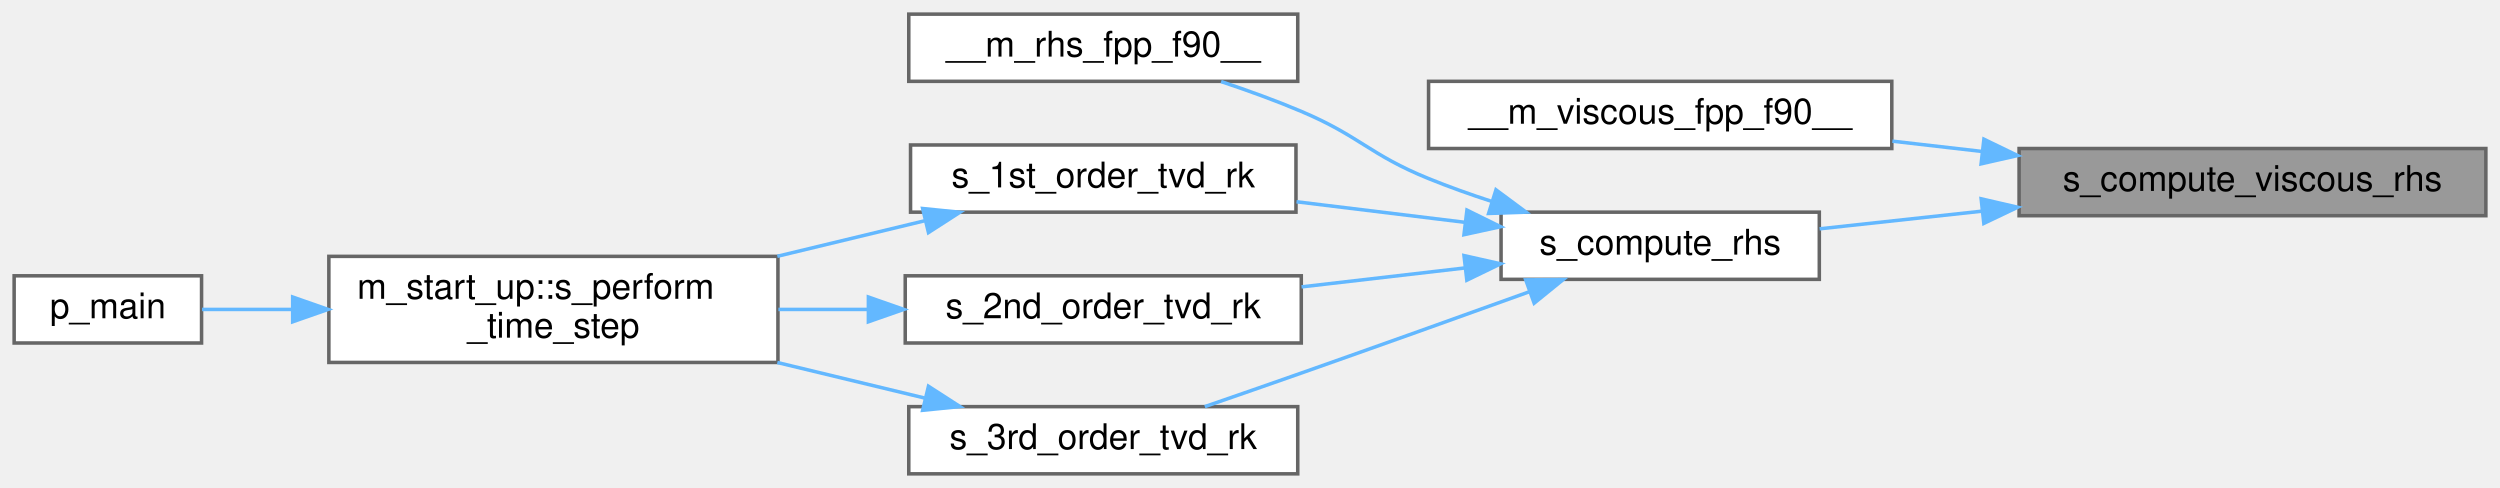
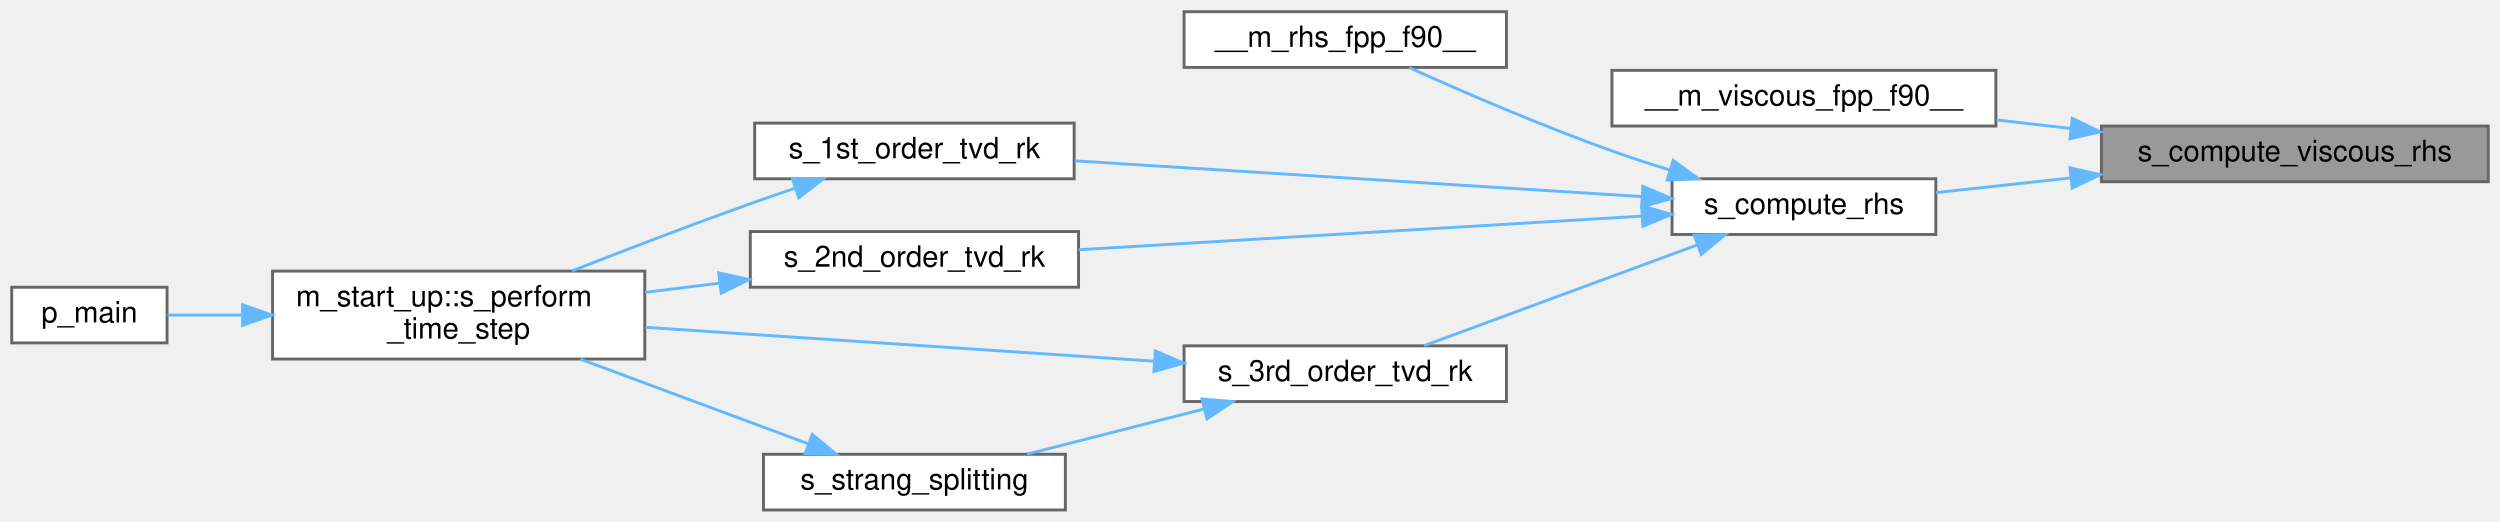
- <svg xmlns="http://www.w3.org/2000/svg" xmlns:xlink="http://www.w3.org/1999/xlink" width="707pt" height="138pt" viewBox="0.00 0.00 707.00 138.00">
-   <g id="graph0" class="graph" transform="scale(1 1) rotate(0) translate(4 134)">
+ <svg xmlns="http://www.w3.org/2000/svg" xmlns:xlink="http://www.w3.org/1999/xlink" width="853pt" height="178pt" viewBox="0.00 0.00 853.00 178.00">
+   <g id="graph0" class="graph" transform="scale(1 1) rotate(0) translate(4 174)">
    <g id="Node000001" class="node">
      <g id="a_Node000001">
        <a xlink:title=" ">
-           <polygon fill="#999999" stroke="#666666" points="699,-92 567,-92 567,-73 699,-73 699,-92" />
-           <text text-anchor="middle" x="633" y="-80" font-family="Helvetica,sans-Serif" font-size="10.00">s_compute_viscous_rhs</text>
+           <polygon fill="#999999" stroke="#666666" points="845,-131 713,-131 713,-112 845,-112 845,-131" />
+           <text text-anchor="middle" x="779" y="-119" font-family="Helvetica,sans-Serif" font-size="10.00">s_compute_viscous_rhs</text>
        </a>
      </g>
    </g>
    <g id="Node000002" class="node">
      <g id="a_Node000002">
        <a xlink:href="m__viscous_8fpp_8f90.html#a24875bab9826f15c6be48956a235472d" target="_top" xlink:title=" ">
-           <polygon fill="white" stroke="#666666" points="531,-111 400,-111 400,-92 531,-92 531,-111" />
-           <text text-anchor="middle" x="465.5" y="-99" font-family="Helvetica,sans-Serif" font-size="10.00">__m_viscous_fpp_f90__</text>
+           <polygon fill="white" stroke="#666666" points="677,-150 546,-150 546,-131 677,-131 677,-150" />
+           <text text-anchor="middle" x="611.5" y="-138" font-family="Helvetica,sans-Serif" font-size="10.00">__m_viscous_fpp_f90__</text>
        </a>
      </g>
    </g>
    <g id="edge1_Node000001_Node000002" class="edge">
      <g id="a_edge1_Node000001_Node000002">
        <a xlink:title=" ">
-           <path fill="none" stroke="#63b8ff" d="M556.39,-91.18C547.96,-92.15 539.44,-93.13 531.16,-94.08" />
-           <polygon fill="#63b8ff" stroke="#63b8ff" points="557.05,-94.63 566.59,-90.01 556.26,-87.67 557.05,-94.63" />
+           <path fill="none" stroke="#63b8ff" d="M702.39,-130.18C693.96,-131.15 685.44,-132.13 677.16,-133.08" />
+           <polygon fill="#63b8ff" stroke="#63b8ff" points="703.05,-133.63 712.59,-129.01 702.26,-126.67 703.05,-133.63" />
        </a>
      </g>
    </g>
    <g id="Node000003" class="node">
      <g id="a_Node000003">
        <a xlink:href="m__rhs_8fpp_8f90.html#a8522bdf311a42fe6ff7f2b433656573f" target="_top" xlink:title=" ">
-           <polygon fill="white" stroke="#666666" points="510.5,-74 420.5,-74 420.5,-55 510.5,-55 510.5,-74" />
-           <text text-anchor="middle" x="465.5" y="-62" font-family="Helvetica,sans-Serif" font-size="10.00">s_compute_rhs</text>
+           <polygon fill="white" stroke="#666666" points="656.5,-113 566.5,-113 566.5,-94 656.5,-94 656.5,-113" />
+           <text text-anchor="middle" x="611.5" y="-101" font-family="Helvetica,sans-Serif" font-size="10.00">s_compute_rhs</text>
        </a>
      </g>
    </g>
    <g id="edge2_Node000001_Node000003" class="edge">
      <g id="a_edge2_Node000001_Node000003">
        <a xlink:title=" ">
-           <path fill="none" stroke="#63b8ff" d="M556.36,-74.27C540.69,-72.57 524.67,-70.83 510.58,-69.29" />
-           <polygon fill="#63b8ff" stroke="#63b8ff" points="556.27,-77.78 566.59,-75.39 557.03,-70.83 556.27,-77.78" />
+           <path fill="none" stroke="#63b8ff" d="M702.36,-113.27C686.69,-111.57 670.67,-109.83 656.58,-108.29" />
+           <polygon fill="#63b8ff" stroke="#63b8ff" points="702.27,-116.78 712.59,-114.39 703.03,-109.83 702.27,-116.78" />
        </a>
      </g>
    </g>
    <g id="Node000004" class="node">
      <g id="a_Node000004">
        <a xlink:href="m__rhs_8fpp_8f90.html#a87616394067f1273cd06c4d299d10add" target="_top" xlink:title=" ">
-           <polygon fill="white" stroke="#666666" points="363,-130 253,-130 253,-111 363,-111 363,-130" />
-           <text text-anchor="middle" x="308" y="-118" font-family="Helvetica,sans-Serif" font-size="10.00">__m_rhs_fpp_f90__</text>
+           <polygon fill="white" stroke="#666666" points="510,-170 400,-170 400,-151 510,-151 510,-170" />
+           <text text-anchor="middle" x="455" y="-158" font-family="Helvetica,sans-Serif" font-size="10.00">__m_rhs_fpp_f90__</text>
        </a>
      </g>
    </g>
    <g id="edge3_Node000003_Node000004" class="edge">
      <g id="a_edge3_Node000003_Node000004">
        <a xlink:title=" ">
-           <path fill="none" stroke="#63b8ff" d="M418.02,-76.98C411.89,-78.98 405.75,-81.16 400,-83.5 383.24,-90.31 380.66,-95.44 364,-102.5 356.78,-105.56 348.86,-108.42 341.33,-110.93" />
-           <polygon fill="#63b8ff" stroke="#63b8ff" points="419.06,-80.32 427.57,-74.01 416.98,-73.64 419.06,-80.32" />
+           <path fill="none" stroke="#63b8ff" d="M565.8,-115.95C559.12,-118.02 552.35,-120.23 546,-122.5 521.88,-131.11 494.9,-142.79 476.83,-150.91" />
+           <polygon fill="#63b8ff" stroke="#63b8ff" points="566.89,-119.28 575.45,-113.04 564.87,-112.58 566.89,-119.28" />
        </a>
      </g>
    </g>
    <g id="Node000005" class="node">
      <g id="a_Node000005">
        <a xlink:href="m__time__steppers_8fpp_8f90.html#af409df8df1b374744d8c379e7e7dba0b" target="_top" xlink:title="1st order TVD RK time-stepping algorithm">
-           <polygon fill="white" stroke="#666666" points="362.5,-93 253.5,-93 253.5,-74 362.5,-74 362.5,-93" />
-           <text text-anchor="middle" x="308" y="-81" font-family="Helvetica,sans-Serif" font-size="10.00">s_1st_order_tvd_rk</text>
+           <polygon fill="white" stroke="#666666" points="362.5,-132 253.5,-132 253.5,-113 362.5,-113 362.5,-132" />
+           <text text-anchor="middle" x="308" y="-120" font-family="Helvetica,sans-Serif" font-size="10.00">s_1st_order_tvd_rk</text>
        </a>
      </g>
    </g>
    <g id="edge4_Node000003_Node000005" class="edge">
      <g id="a_edge4_Node000003_Node000005">
        <a xlink:title=" ">
-           <path fill="none" stroke="#63b8ff" d="M410.42,-71.11C394.95,-73 378.09,-75.06 362.65,-76.94" />
-           <polygon fill="#63b8ff" stroke="#63b8ff" points="410.85,-74.58 420.36,-69.89 410.01,-67.63 410.85,-74.58" />
+           <path fill="none" stroke="#63b8ff" d="M556.12,-106.93C501.32,-110.38 417.27,-115.68 362.71,-119.12" />
+           <polygon fill="#63b8ff" stroke="#63b8ff" points="556.58,-110.41 566.34,-106.28 556.14,-103.42 556.58,-110.41" />
        </a>
      </g>
    </g>
    <g id="Node000008" class="node">
      <g id="a_Node000008">
        <a xlink:href="m__time__steppers_8fpp_8f90.html#a2847bfea6f3dc3fdae115a99009f7245" target="_top" xlink:title="2nd order TVD RK time-stepping algorithm">
-           <polygon fill="white" stroke="#666666" points="364,-56 252,-56 252,-37 364,-37 364,-56" />
-           <text text-anchor="middle" x="308" y="-44" font-family="Helvetica,sans-Serif" font-size="10.00">s_2nd_order_tvd_rk</text>
+           <polygon fill="white" stroke="#666666" points="364,-95 252,-95 252,-76 364,-76 364,-95" />
+           <text text-anchor="middle" x="308" y="-83" font-family="Helvetica,sans-Serif" font-size="10.00">s_2nd_order_tvd_rk</text>
        </a>
      </g>
    </g>
    <g id="edge7_Node000003_Node000008" class="edge">
      <g id="a_edge7_Node000003_Node000008">
        <a xlink:title=" ">
-           <path fill="none" stroke="#63b8ff" d="M410.24,-58.22C395.29,-56.49 379.06,-54.61 364.07,-52.87" />
-           <polygon fill="#63b8ff" stroke="#63b8ff" points="410.02,-61.72 420.36,-59.39 410.82,-54.76 410.02,-61.72" />
+           <path fill="none" stroke="#63b8ff" d="M556.2,-100.26C501.84,-97.01 418.65,-92.05 364.03,-88.79" />
+           <polygon fill="#63b8ff" stroke="#63b8ff" points="556.15,-103.76 566.34,-100.86 556.56,-96.77 556.15,-103.76" />
        </a>
      </g>
    </g>
    <g id="Node000009" class="node">
      <g id="a_Node000009">
-         <a xlink:href="m__time__steppers_8fpp_8f90.html#ad642c094881f0cffbb6158f9fa079a86" target="_top" xlink:title="3rd order TVD RK time-stepping algorithm">
-           <polygon fill="white" stroke="#666666" points="363,-19 253,-19 253,0 363,0 363,-19" />
-           <text text-anchor="middle" x="308" y="-7" font-family="Helvetica,sans-Serif" font-size="10.00">s_3rd_order_tvd_rk</text>
+         <a xlink:href="m__time__steppers_8fpp_8f90.html#ac05b61c34936393b040d927a57d3a659" target="_top" xlink:title="3rd order TVD RK time-stepping algorithm">
+           <polygon fill="white" stroke="#666666" points="510,-56 400,-56 400,-37 510,-37 510,-56" />
+           <text text-anchor="middle" x="455" y="-44" font-family="Helvetica,sans-Serif" font-size="10.00">s_3rd_order_tvd_rk</text>
        </a>
      </g>
    </g>
    <g id="edge9_Node000003_Node000009" class="edge">
      <g id="a_edge9_Node000003_Node000009">
        <a xlink:title=" ">
-           <path fill="none" stroke="#63b8ff" d="M428.54,-51.51C409.4,-44.62 385.44,-36.04 364,-28.5 355.14,-25.38 345.46,-22.02 336.72,-19.01" />
-           <polygon fill="#63b8ff" stroke="#63b8ff" points="427.48,-54.85 438.08,-54.94 429.86,-48.26 427.48,-54.85" />
+           <path fill="none" stroke="#63b8ff" d="M575.09,-90.43C546.69,-79.96 507.49,-65.49 481.94,-56.07" />
+           <polygon fill="#63b8ff" stroke="#63b8ff" points="574.05,-93.78 584.64,-93.96 576.47,-87.21 574.05,-93.78" />
        </a>
      </g>
    </g>
    <g id="Node000006" class="node">
      <g id="a_Node000006">
        <a xlink:href="namespacem__start__up.html#aaaeff91a52af5b8f17ed9efed8ac17bd" target="_top" xlink:title=" ">
-           <polygon fill="white" stroke="#666666" points="216,-61.5 89,-61.5 89,-31.5 216,-31.5 216,-61.5" />
-           <text text-anchor="start" x="97" y="-49.5" font-family="Helvetica,sans-Serif" font-size="10.00">m_start_up::s_perform</text>
-           <text text-anchor="middle" x="152.5" y="-38.5" font-family="Helvetica,sans-Serif" font-size="10.00">_time_step</text>
+           <polygon fill="white" stroke="#666666" points="216,-81.5 89,-81.5 89,-51.5 216,-51.5 216,-81.5" />
+           <text text-anchor="start" x="97" y="-69.5" font-family="Helvetica,sans-Serif" font-size="10.00">m_start_up::s_perform</text>
+           <text text-anchor="middle" x="152.5" y="-58.5" font-family="Helvetica,sans-Serif" font-size="10.00">_time_step</text>
        </a>
      </g>
    </g>
    <g id="edge5_Node000005_Node000006" class="edge">
      <g id="a_edge5_Node000005_Node000006">
        <a xlink:title=" ">
-           <path fill="none" stroke="#63b8ff" d="M257.58,-71.59C244.29,-68.38 229.73,-64.88 215.83,-61.52" />
-           <polygon fill="#63b8ff" stroke="#63b8ff" points="256.93,-75.03 267.47,-73.97 258.57,-68.23 256.93,-75.03" />
+           <path fill="none" stroke="#63b8ff" d="M267.2,-109.75C262.07,-108.02 256.9,-106.25 252,-104.5 231.8,-97.3 209.49,-88.75 191.22,-81.58" />
+           <polygon fill="#63b8ff" stroke="#63b8ff" points="266.34,-113.15 276.93,-112.97 268.54,-106.5 266.34,-113.15" />
        </a>
      </g>
    </g>
    <g id="Node000007" class="node">
      <g id="a_Node000007">
        <a xlink:href="p__main_8fpp_8f90.html#aeec10ee8e2940c953967da3e374e1579" target="_top" xlink:title="Quasi-conservative, shock- and interface- capturing finite-volume scheme for the multicomponent Navie...">
-           <polygon fill="white" stroke="#666666" points="53,-56 0,-56 0,-37 53,-37 53,-56" />
-           <text text-anchor="middle" x="26.5" y="-44" font-family="Helvetica,sans-Serif" font-size="10.00">p_main</text>
+           <polygon fill="white" stroke="#666666" points="53,-76 0,-76 0,-57 53,-57 53,-76" />
+           <text text-anchor="middle" x="26.5" y="-64" font-family="Helvetica,sans-Serif" font-size="10.00">p_main</text>
        </a>
      </g>
    </g>
    <g id="edge6_Node000006_Node000007" class="edge">
      <g id="a_edge6_Node000006_Node000007">
        <a xlink:title=" ">
-           <path fill="none" stroke="#63b8ff" d="M78.77,-46.5C69.63,-46.5 60.81,-46.5 53.14,-46.5" />
-           <polygon fill="#63b8ff" stroke="#63b8ff" points="78.77,-50 88.77,-46.5 78.77,-43 78.77,-50" />
+           <path fill="none" stroke="#63b8ff" d="M78.77,-66.5C69.63,-66.5 60.81,-66.5 53.14,-66.5" />
+           <polygon fill="#63b8ff" stroke="#63b8ff" points="78.77,-70 88.77,-66.5 78.77,-63 78.77,-70" />
        </a>
      </g>
    </g>
    <g id="edge8_Node000008_Node000006" class="edge">
      <g id="a_edge8_Node000008_Node000006">
        <a xlink:title=" ">
-           <path fill="none" stroke="#63b8ff" d="M241.46,-46.5C233.06,-46.5 224.48,-46.5 216.13,-46.5" />
-           <polygon fill="#63b8ff" stroke="#63b8ff" points="241.58,-50 251.58,-46.5 241.58,-43 241.58,-50" />
+           <path fill="none" stroke="#63b8ff" d="M241.46,-77.39C233.06,-76.35 224.48,-75.29 216.13,-74.25" />
+           <polygon fill="#63b8ff" stroke="#63b8ff" points="241.23,-80.89 251.58,-78.64 242.09,-73.94 241.23,-80.89" />
        </a>
      </g>
    </g>
    <g id="edge10_Node000009_Node000006" class="edge">
      <g id="a_edge10_Node000009_Node000006">
        <a xlink:title=" ">
-           <path fill="none" stroke="#63b8ff" d="M257.58,-21.41C244.29,-24.62 229.73,-28.12 215.83,-31.48" />
-           <polygon fill="#63b8ff" stroke="#63b8ff" points="258.57,-24.77 267.47,-19.03 256.93,-17.97 258.57,-24.77" />
+           <path fill="none" stroke="#63b8ff" d="M389.64,-50.78C338.38,-54.2 267.05,-58.94 216.23,-62.32" />
+           <polygon fill="#63b8ff" stroke="#63b8ff" points="390.18,-54.26 399.93,-50.1 389.72,-47.27 390.18,-54.26" />
+         </a>
+       </g>
+     </g>
+     <g id="Node000010" class="node">
+       <g id="a_Node000010">
+         <a xlink:href="m__time__steppers_8fpp_8f90.html#a5858523edfce42df32b2b0a8af54bc0e" target="_top" xlink:title="Strang splitting scheme with 3rd order TVD RK time-stepping algorithm for the flux term and adaptive ...">
+           <polygon fill="white" stroke="#666666" points="359.5,-19 256.5,-19 256.5,0 359.5,0 359.5,-19" />
+           <text text-anchor="middle" x="308" y="-7" font-family="Helvetica,sans-Serif" font-size="10.00">s_strang_splitting</text>
+         </a>
+       </g>
+     </g>
+     <g id="edge11_Node000009_Node000010" class="edge">
+       <g id="a_edge11_Node000009_Node000010">
+         <a xlink:title=" ">
+           <path fill="none" stroke="#63b8ff" d="M406.73,-34.44C387.19,-29.45 364.85,-23.75 346.47,-19.06" />
+           <polygon fill="#63b8ff" stroke="#63b8ff" points="406.1,-37.89 416.66,-36.97 407.83,-31.11 406.1,-37.89" />
+         </a>
+       </g>
+     </g>
+     <g id="edge12_Node000010_Node000006" class="edge">
+       <g id="a_edge12_Node000010_Node000006">
+         <a xlink:title=" ">
+           <path fill="none" stroke="#63b8ff" d="M271.85,-22.55C248.67,-31.16 218.23,-42.46 194.02,-51.45" />
+           <polygon fill="#63b8ff" stroke="#63b8ff" points="273.15,-25.8 281.31,-19.04 270.71,-19.24 273.15,-25.8" />
        </a>
      </g>
    </g>
  </g>
</svg>
